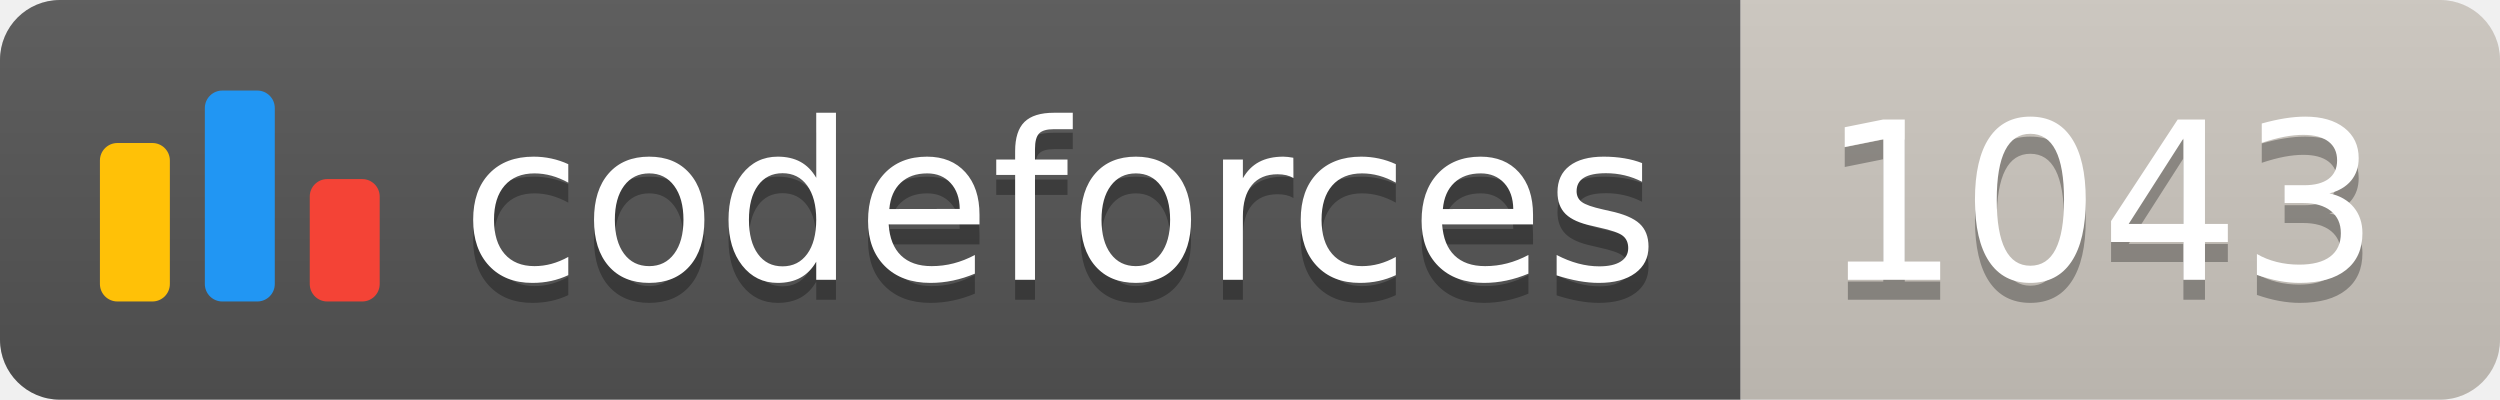
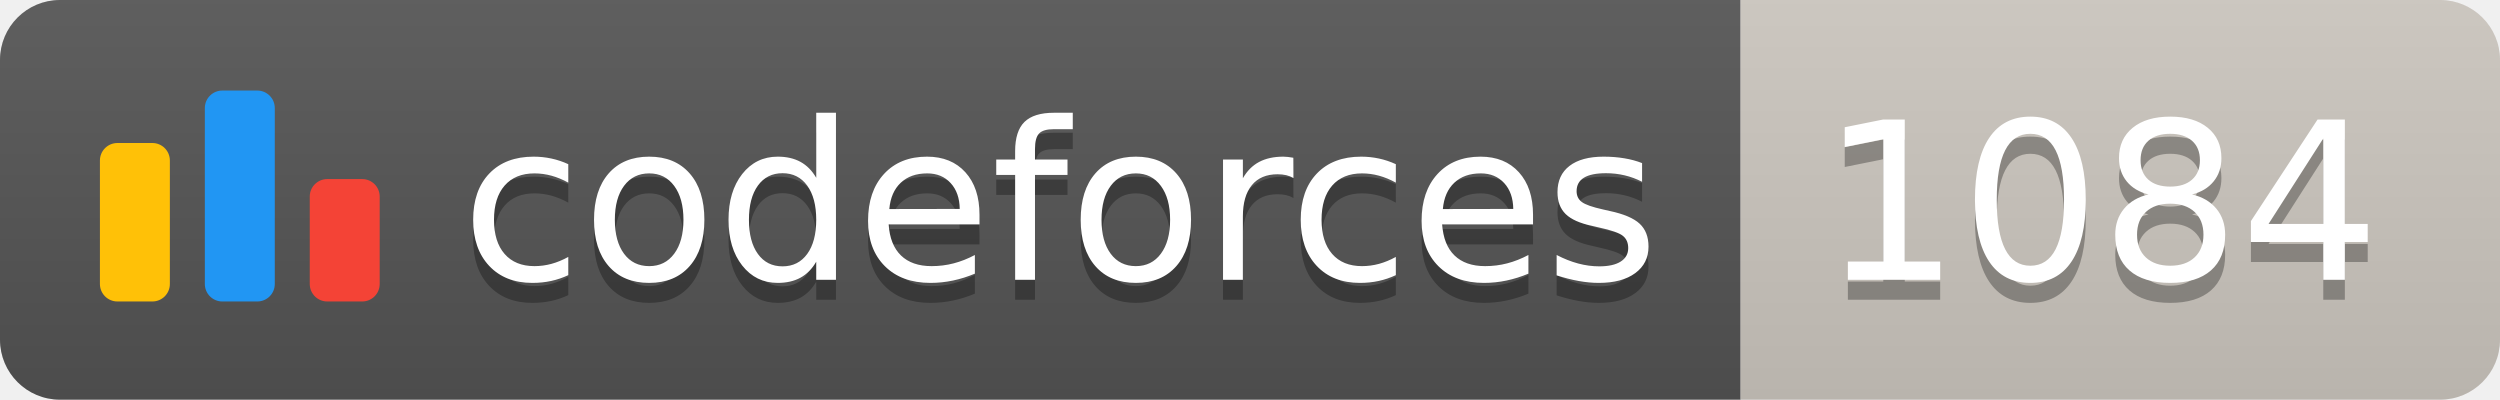
<svg xmlns="http://www.w3.org/2000/svg" width="125.1" height="20">
  <linearGradient id="smooth" x2="0" y2="100%">
    <stop offset="0" stop-color="#bbb" stop-opacity=".1" />
    <stop offset="1" stop-opacity=".1" />
  </linearGradient>
  <clipPath id="round">
    <rect width="125.1" height="20" rx="3" fill="#fff" />
  </clipPath>
  <g clip-path="url(#round)">
    <rect width="87.1" height="20" fill="#555" />
    <rect x="87.1" width="38.0" height="20" fill="#cec8c1" />
    <rect width="125.1" height="20" fill="url(#smooth)" />
  </g>
  <g fill="#fff" text-anchor="middle" font-family="DejaVu Sans,Verdana,Geneva,sans-serif" font-size="110">
    <svg x="5" y="3" class="logo" width="14" height="14" viewBox="0 0 32 25" fill="none">
      <rect y="6" width="8" height="18.125" rx="2" fill="#FFC107" />
      <rect x="24" y="10.125" width="8" height="14" rx="2" fill="#F44336" />
      <rect x="12" width="8" height="24.125" rx="2" fill="#2196F3" />
    </svg>
    <text x="530.5" y="150" fill="#010101" fill-opacity=".3" transform="scale(0.1)" textLength="601.0" lengthAdjust="spacing">codeforces
        </text>
    <text x="530.5" y="140" transform="scale(0.1)" textLength="601.0" lengthAdjust="spacing">codeforces</text>
-     <text x="1051.0" y="150" fill="#010101" fill-opacity=".3" transform="scale(0.1)" textLength="280.0" lengthAdjust="spacing">1043
+     <text x="1051.0" y="150" fill="#010101" fill-opacity=".3" transform="scale(0.1)" textLength="280.0" lengthAdjust="spacing">1084
        </text>
-     <text x="1051.0" y="140" transform="scale(0.1)" textLength="280.0" lengthAdjust="spacing">1043</text>
+     <text x="1051.0" y="140" transform="scale(0.1)" textLength="280.0" lengthAdjust="spacing">1084</text>
  </g>
</svg>
